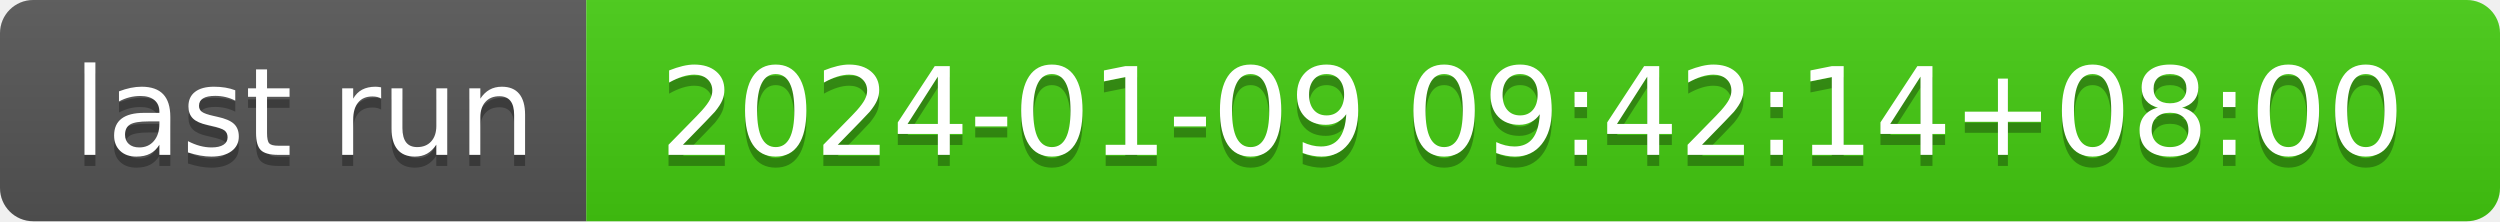
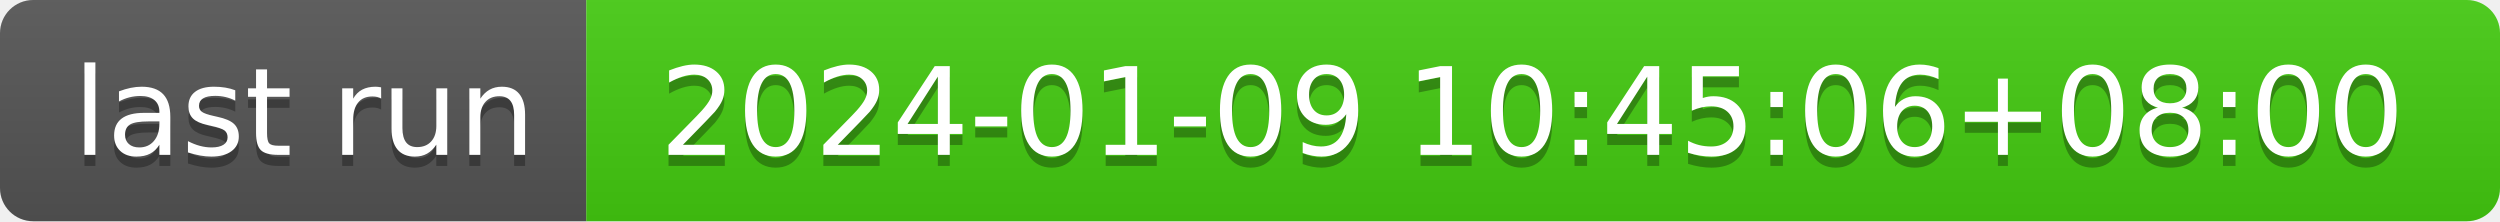
- <svg xmlns="http://www.w3.org/2000/svg" width="226" height="20" role="img" aria-label="last run: 2024-01-09 09:42:14+08:00">
+ <svg xmlns="http://www.w3.org/2000/svg" width="226" height="20" role="img" aria-label="last run: 2024-01-09 10:45:06+08:00">
  <linearGradient id="s" x2="0" y2="100%">
    <stop offset="0" stop-color="#bbb" stop-opacity=".1" />
    <stop offset="1" stop-opacity=".1" />
  </linearGradient>
  <clipPath id="r">
    <rect width="226" height="20" rx="3" fill="#fff" />
  </clipPath>
  <g clip-path="url(#r)">
    <rect width="53" height="20" fill="#555" />
    <rect x="53" width="173" height="20" fill="#4c1" />
    <rect width="226" height="20" fill="url(#s)" />
  </g>
  <g fill="#fff" text-anchor="middle" font-family="Verdana,Geneva,DejaVu Sans,sans-serif" text-rendering="geometricPrecision" font-size="110">
    <text aria-hidden="true" x="275" y="150" fill="#010101" fill-opacity=".3" transform="scale(.1)" textLength="430">last run</text>
    <text x="275" y="140" transform="scale(.1)" fill="#fff" textLength="430">last run</text>
-     <text aria-hidden="true" x="1385" y="150" fill="#010101" fill-opacity=".3" transform="scale(.1)" textLength="1630">2024-01-09 09:42:14+08:00</text>
-     <text x="1385" y="140" transform="scale(.1)" fill="#fff" textLength="1630">2024-01-09 09:42:14+08:00</text>
+     <text aria-hidden="true" x="1385" y="150" fill="#010101" fill-opacity=".3" transform="scale(.1)" textLength="1630">2024-01-09 10:45:06+08:00</text>
+     <text x="1385" y="140" transform="scale(.1)" fill="#fff" textLength="1630">2024-01-09 10:45:06+08:00</text>
  </g>
</svg>
